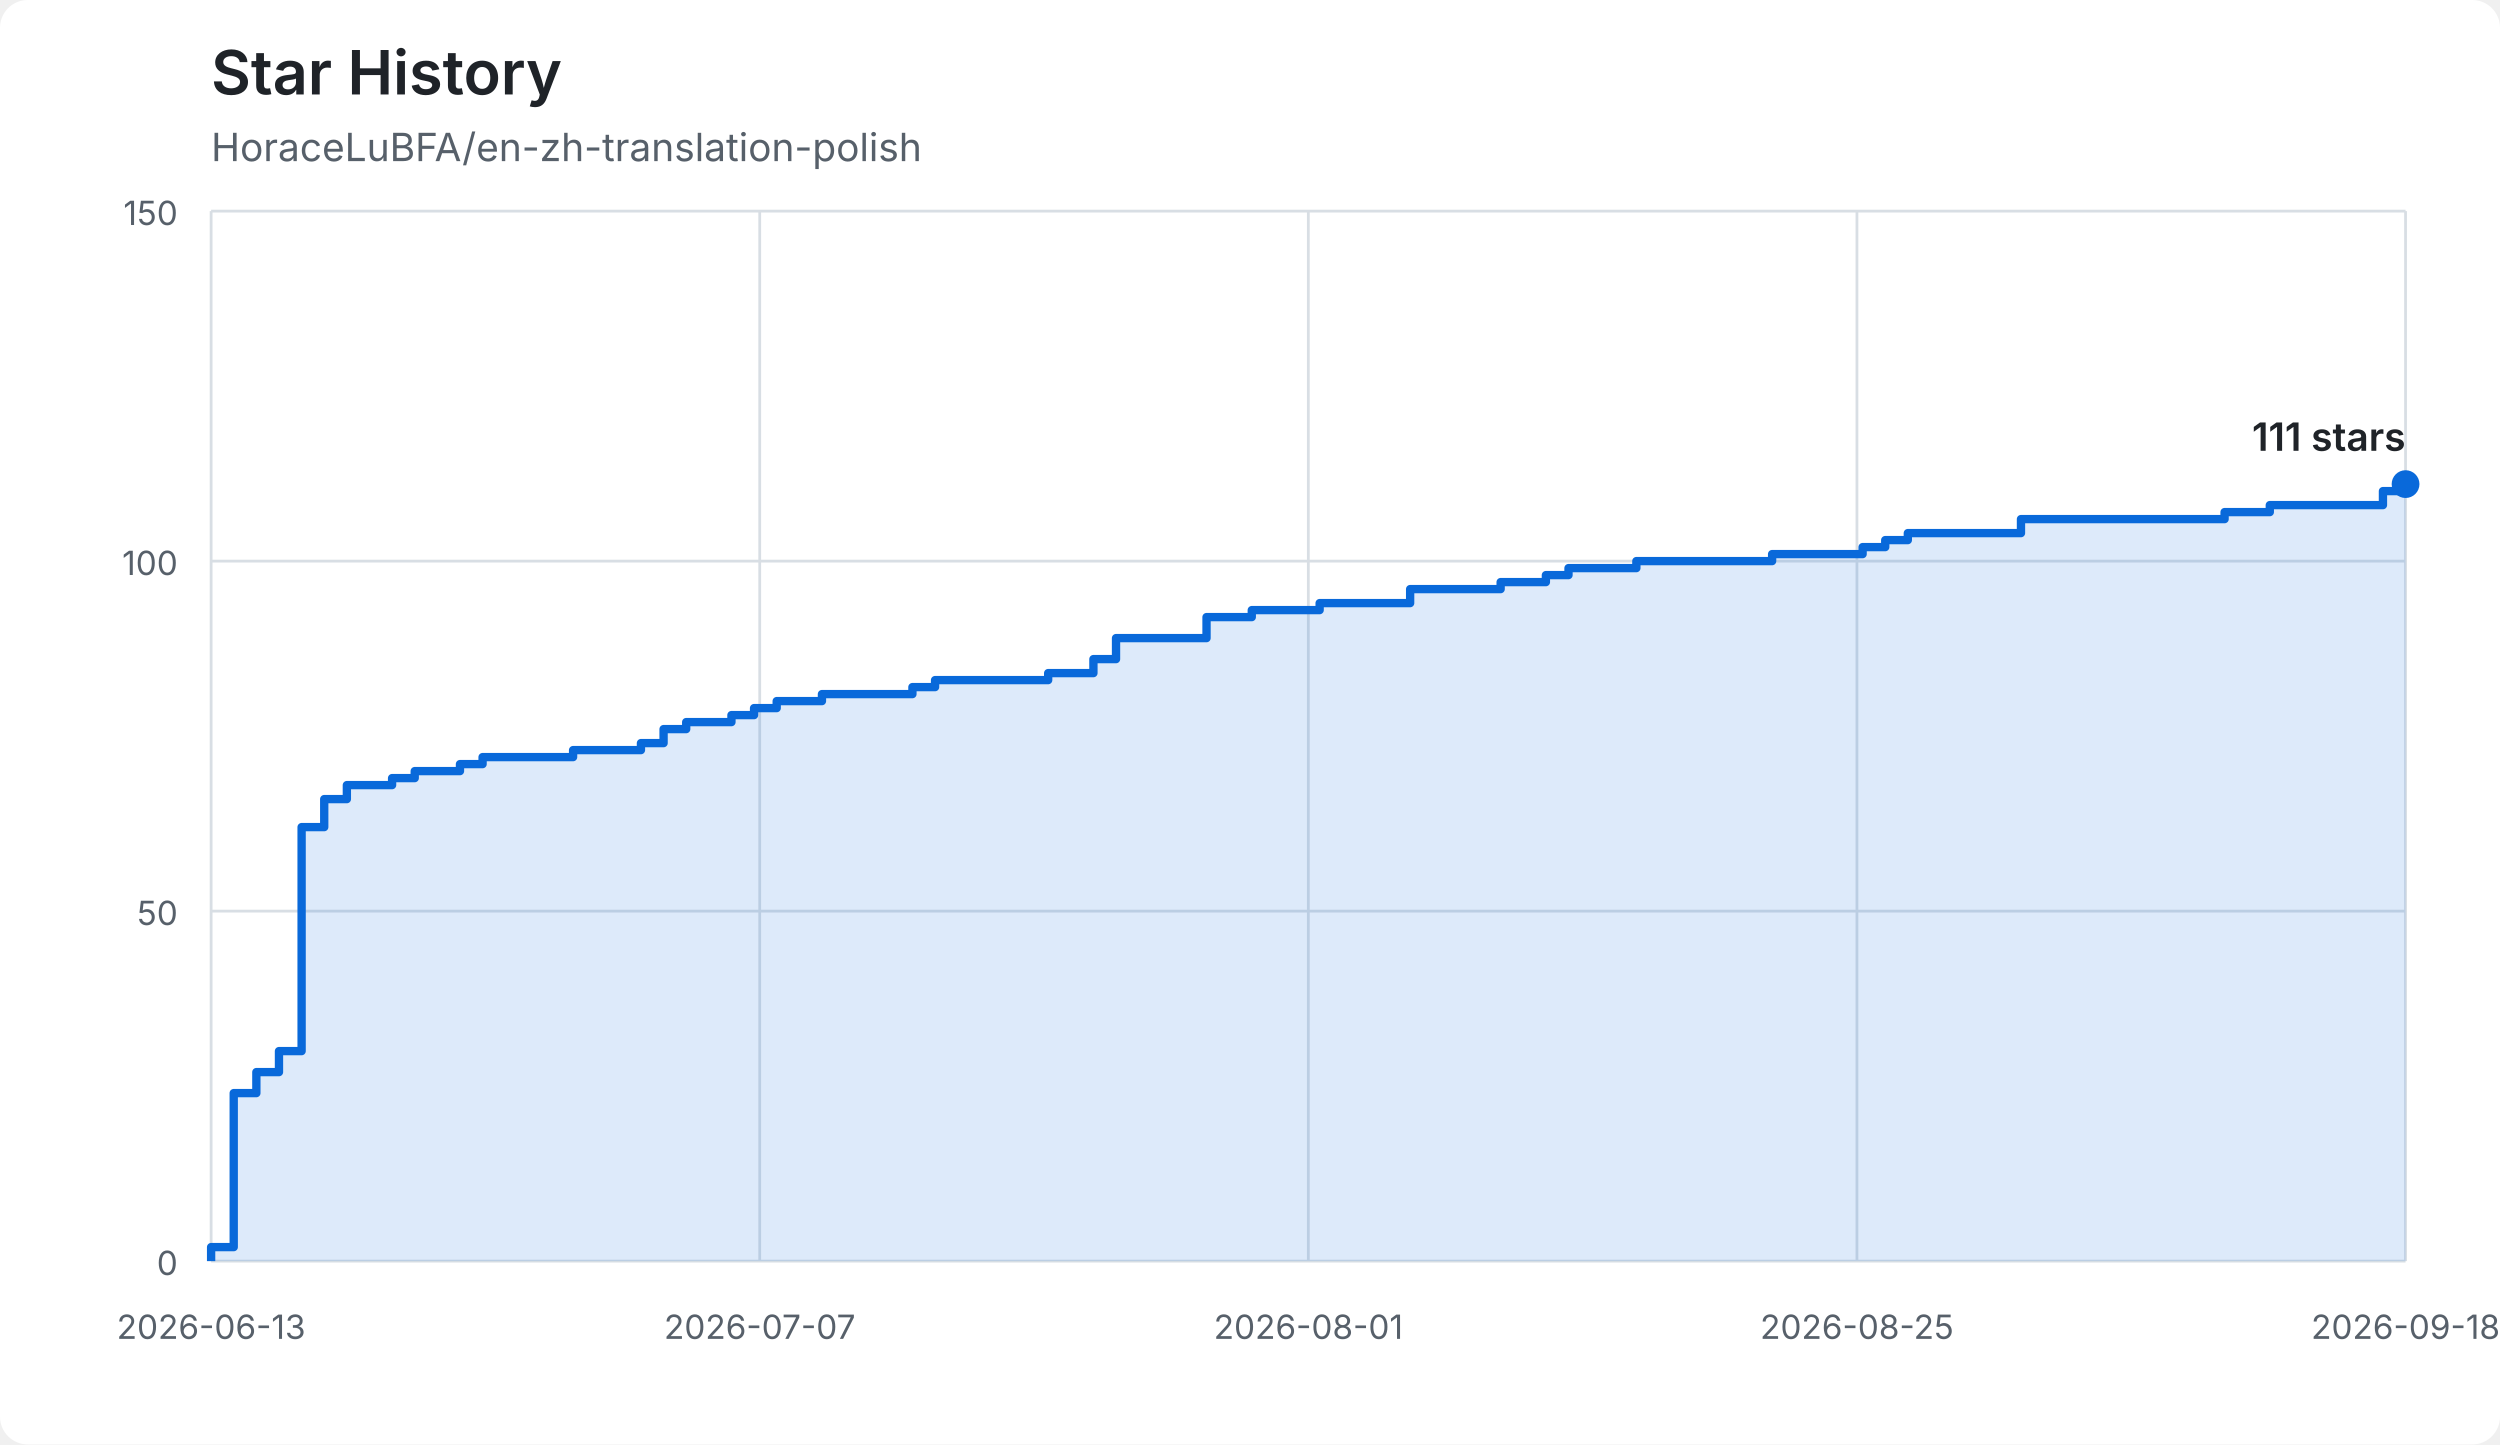
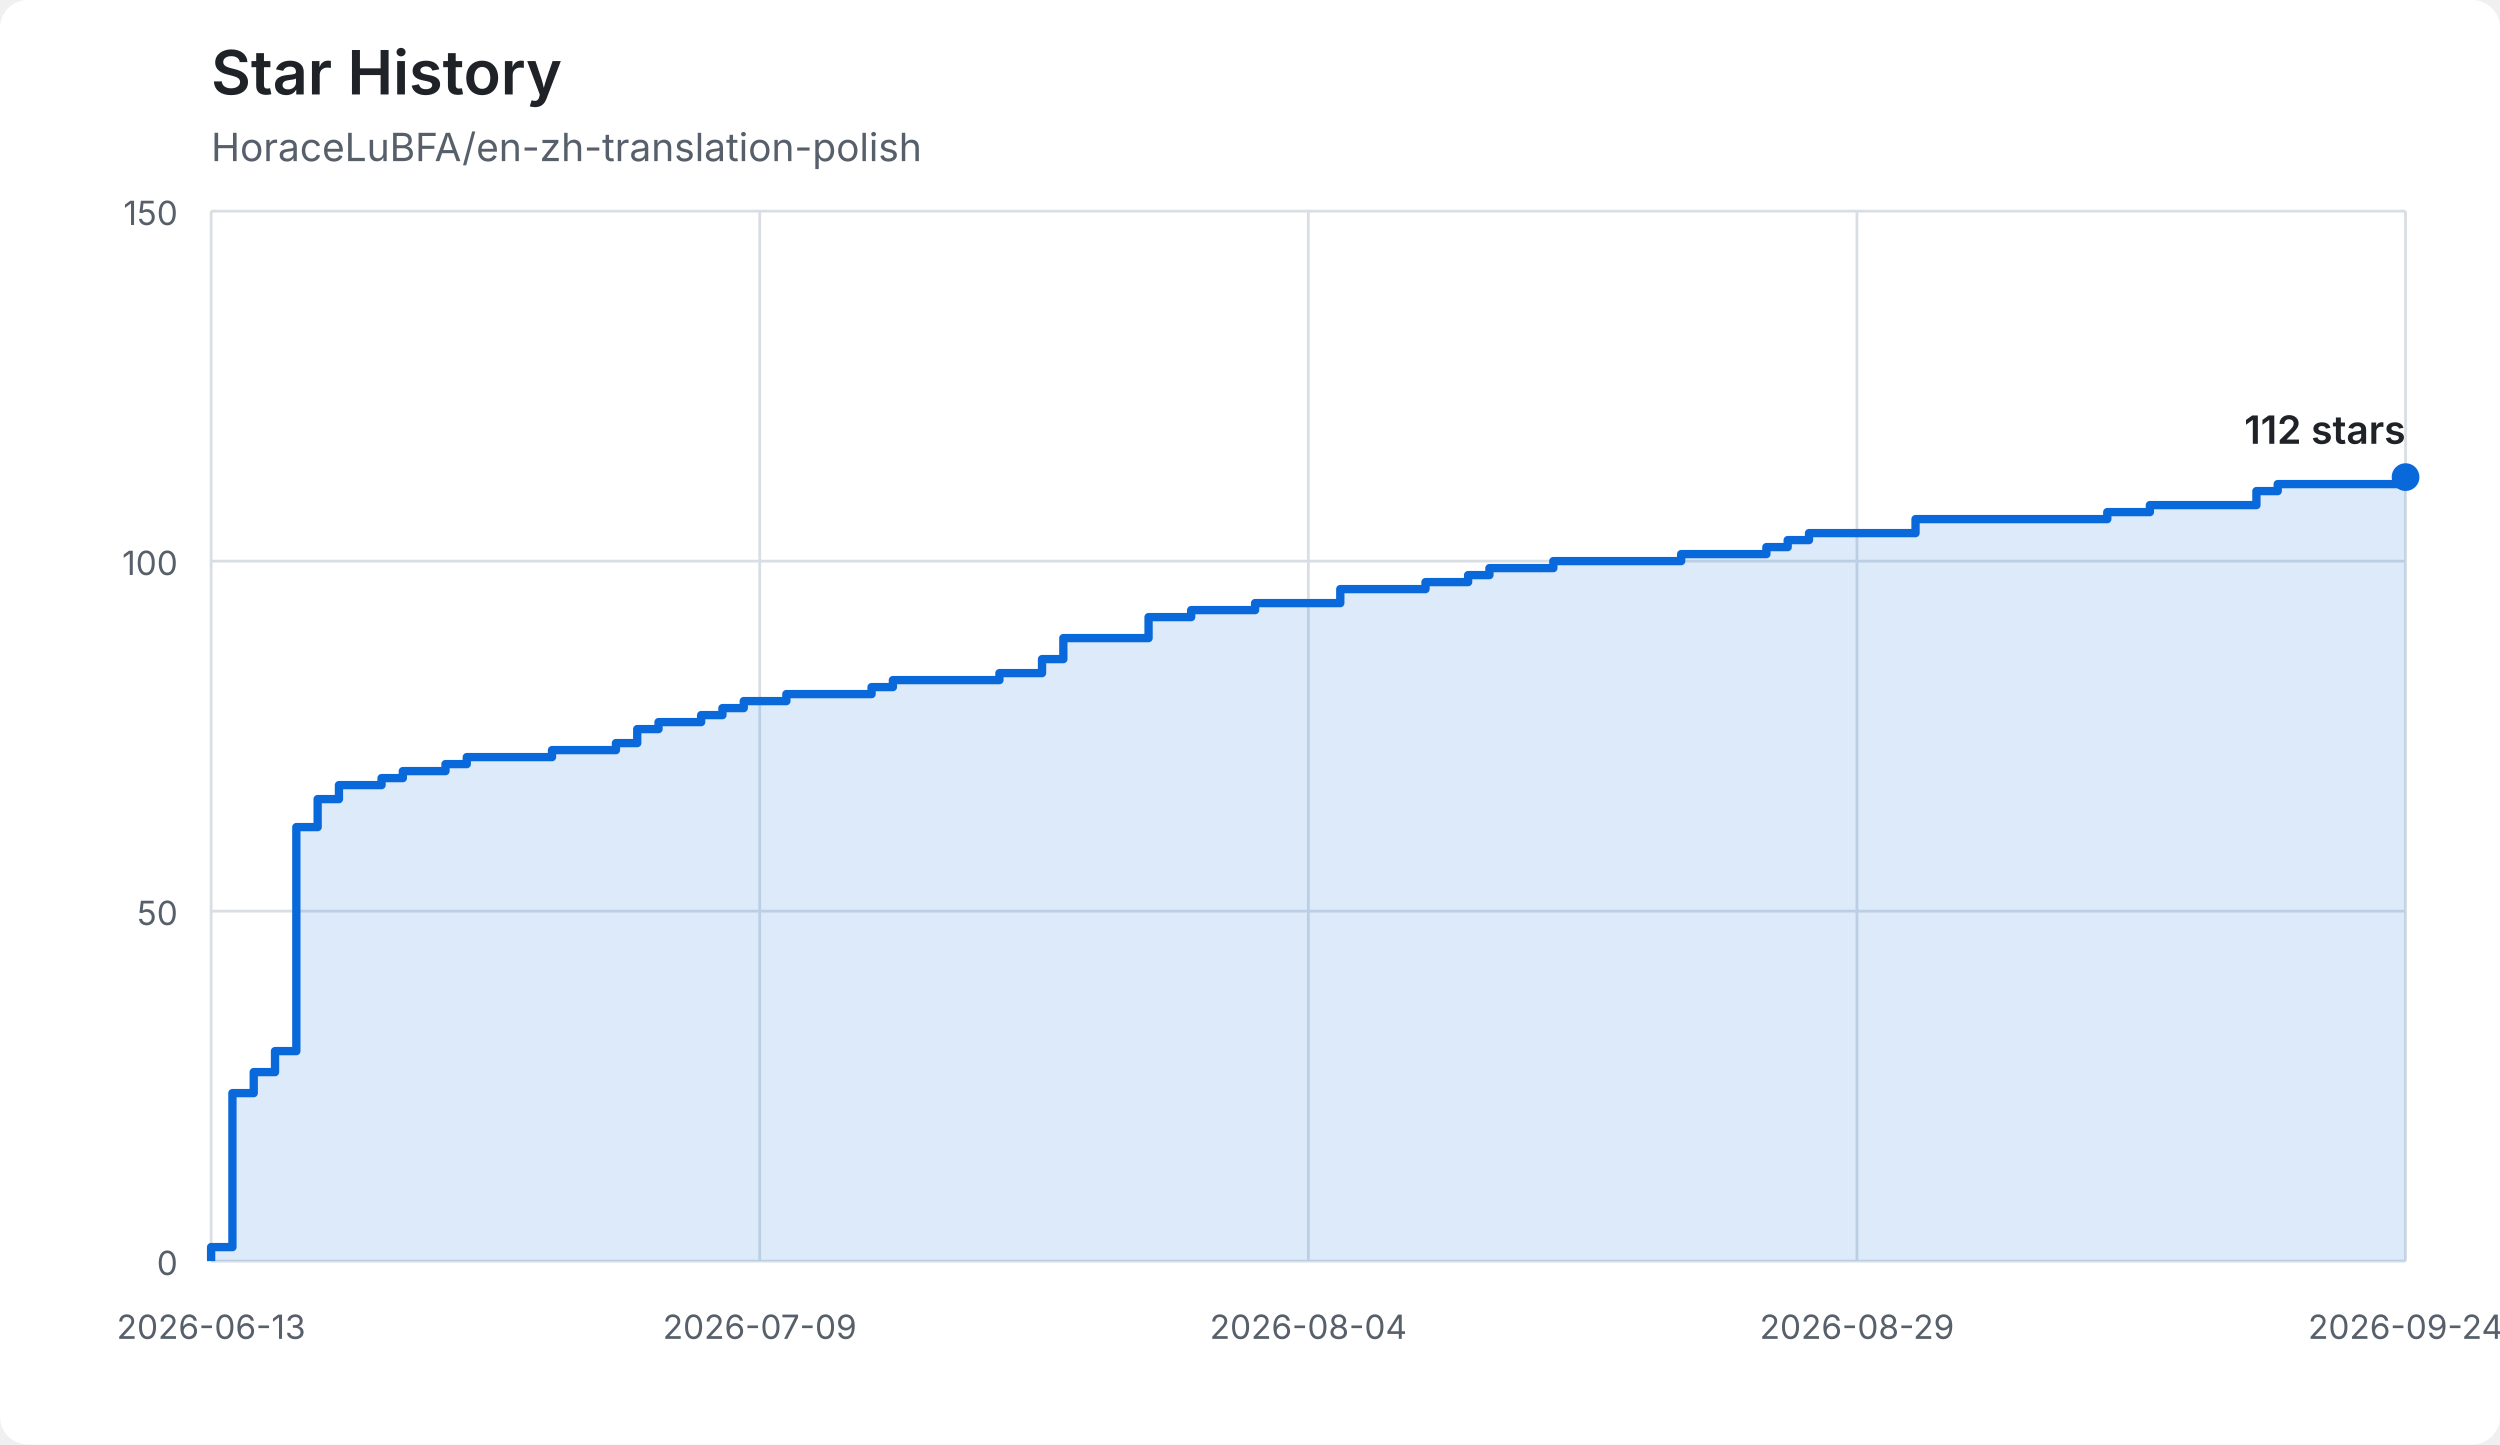
<svg xmlns="http://www.w3.org/2000/svg" width="900" height="520" viewBox="0 0 900 520" role="img" aria-labelledby="title description">
  <style>
    :root { color-scheme: light dark; }
    .background { fill: #ffffff; }
    .grid { stroke: #d8dee4; stroke-width: 1; }
    .axis-label { fill: #57606a; font: 12px -apple-system, BlinkMacSystemFont, "Segoe UI", sans-serif; }
    .title { fill: #1f2328; font: 600 22px -apple-system, BlinkMacSystemFont, "Segoe UI", sans-serif; }
    .subtitle { fill: #57606a; font: 14px -apple-system, BlinkMacSystemFont, "Segoe UI", sans-serif; }
    .area { fill: #0969da; opacity: 0.14; }
    .line { fill: none; stroke: #0969da; stroke-width: 3; stroke-linejoin: round; }
    .endpoint { fill: #0969da; }
    .count { fill: #1f2328; font: 600 14px -apple-system, BlinkMacSystemFont, "Segoe UI", sans-serif; }
    @media (prefers-color-scheme: dark) {
      .background { fill: #0d1117; }
      .grid { stroke: #30363d; }
      .axis-label, .subtitle { fill: #8b949e; }
      .title, .count { fill: #f0f6fc; }
      .area { fill: #58a6ff; opacity: 0.18; }
      .line { stroke: #58a6ff; }
      .endpoint { fill: #58a6ff; }
    }
  </style>
  <rect class="background" width="900" height="520" rx="10" />
  <text class="title" x="76" y="34">Star History</text>
  <text class="subtitle" x="76" y="58">HoraceLuBFA/en-zh-translation-polish</text>
  <line class="grid" x1="76" y1="454.00" x2="866" y2="454.00" />
  <text class="axis-label" x="64" y="459" text-anchor="end">0</text>
  <line class="grid" x1="76" y1="328.00" x2="866" y2="328.00" />
  <text class="axis-label" x="64" y="333" text-anchor="end">50</text>
  <line class="grid" x1="76" y1="202.00" x2="866" y2="202.00" />
  <text class="axis-label" x="64" y="207" text-anchor="end">100</text>
  <line class="grid" x1="76" y1="76.00" x2="866" y2="76.00" />
  <text class="axis-label" x="64" y="81" text-anchor="end">150</text>
  <line class="grid" x1="76.00" y1="76" x2="76.00" y2="454" />
  <text class="axis-label" x="76.00" y="482" text-anchor="middle">2026-06-13</text>
  <line class="grid" x1="273.50" y1="76" x2="273.50" y2="454" />
-   <text class="axis-label" x="273.50" y="482" text-anchor="middle">2026-07-07</text>
+   <text class="axis-label" x="273.50" y="482" text-anchor="middle">2026-07-09</text>
  <line class="grid" x1="471.00" y1="76" x2="471.00" y2="454" />
-   <text class="axis-label" x="471.00" y="482" text-anchor="middle">2026-08-01</text>
+   <text class="axis-label" x="471.00" y="482" text-anchor="middle">2026-08-04</text>
  <line class="grid" x1="668.50" y1="76" x2="668.50" y2="454" />
-   <text class="axis-label" x="668.50" y="482" text-anchor="middle">2026-08-25</text>
+   <text class="axis-label" x="668.50" y="482" text-anchor="middle">2026-08-29</text>
  <line class="grid" x1="866.00" y1="76" x2="866.00" y2="454" />
-   <text class="axis-label" x="866.00" y="482" text-anchor="middle">2026-09-18</text>
-   <path class="area" d="M 76.00 454.00 L 76.00 454.00 L 76.00 448.96 L 84.14 448.96 L 84.14 393.52 L 92.29 393.52 L 92.29 385.96 L 100.43 385.96 L 100.43 378.40 L 108.58 378.40 L 108.58 297.76 L 116.72 297.76 L 116.72 287.68 L 124.87 287.68 L 124.87 282.64 L 141.15 282.64 L 141.15 280.12 L 149.30 280.12 L 149.30 277.60 L 165.59 277.60 L 165.59 275.08 L 173.73 275.08 L 173.73 272.56 L 206.31 272.56 L 206.31 270.04 L 230.74 270.04 L 230.74 267.52 L 238.89 267.52 L 238.89 262.48 L 247.03 262.48 L 247.03 259.96 L 263.32 259.96 L 263.32 257.44 L 271.46 257.44 L 271.46 254.92 L 279.61 254.92 L 279.61 252.40 L 295.90 252.40 L 295.90 249.88 L 328.47 249.88 L 328.47 247.36 L 336.62 247.36 L 336.62 244.84 L 377.34 244.84 L 377.34 242.32 L 393.63 242.32 L 393.63 237.28 L 401.77 237.28 L 401.77 229.72 L 434.35 229.72 L 434.35 222.16 L 450.64 222.16 L 450.64 219.64 L 475.07 219.64 L 475.07 217.12 L 507.65 217.12 L 507.65 212.08 L 540.23 212.08 L 540.23 209.56 L 556.52 209.56 L 556.52 207.04 L 564.66 207.04 L 564.66 204.52 L 589.09 204.52 L 589.09 202.00 L 637.96 202.00 L 637.96 199.48 L 670.54 199.48 L 670.54 196.96 L 678.68 196.96 L 678.68 194.44 L 686.82 194.44 L 686.82 191.92 L 727.55 191.92 L 727.55 186.88 L 800.85 186.88 L 800.85 184.36 L 817.13 184.36 L 817.13 181.84 L 857.86 181.84 L 857.86 176.80 L 866.00 176.80 L 866.00 174.28 L 866.00 174.28 L 866.00 454.00 L 76.00 454.00 Z" />
-   <path class="line" d="M 76.00 454.00 L 76.00 454.00 L 76.00 448.96 L 84.14 448.96 L 84.14 393.52 L 92.29 393.52 L 92.29 385.96 L 100.43 385.96 L 100.43 378.40 L 108.58 378.40 L 108.58 297.76 L 116.72 297.76 L 116.72 287.68 L 124.87 287.68 L 124.87 282.64 L 141.15 282.64 L 141.15 280.12 L 149.30 280.12 L 149.30 277.60 L 165.59 277.60 L 165.59 275.08 L 173.73 275.08 L 173.73 272.56 L 206.31 272.56 L 206.31 270.04 L 230.74 270.04 L 230.74 267.52 L 238.89 267.52 L 238.89 262.48 L 247.03 262.48 L 247.03 259.96 L 263.32 259.96 L 263.32 257.44 L 271.46 257.44 L 271.46 254.92 L 279.61 254.92 L 279.61 252.40 L 295.90 252.40 L 295.90 249.88 L 328.47 249.88 L 328.47 247.36 L 336.62 247.36 L 336.62 244.84 L 377.34 244.84 L 377.34 242.32 L 393.63 242.32 L 393.63 237.28 L 401.77 237.28 L 401.77 229.72 L 434.35 229.72 L 434.35 222.16 L 450.64 222.16 L 450.64 219.64 L 475.07 219.64 L 475.07 217.12 L 507.65 217.12 L 507.65 212.08 L 540.23 212.08 L 540.23 209.56 L 556.52 209.56 L 556.52 207.04 L 564.66 207.04 L 564.66 204.52 L 589.09 204.52 L 589.09 202.00 L 637.96 202.00 L 637.96 199.48 L 670.54 199.48 L 670.54 196.96 L 678.68 196.96 L 678.68 194.44 L 686.82 194.44 L 686.82 191.92 L 727.55 191.92 L 727.55 186.88 L 800.85 186.88 L 800.85 184.36 L 817.13 184.36 L 817.13 181.84 L 857.86 181.84 L 857.86 176.80 L 866.00 176.80 L 866.00 174.28 L 866.00 174.28" />
-   <circle class="endpoint" cx="866.00" cy="174.28" r="5" />
-   <text class="count" x="866.00" y="162.28" text-anchor="end">111 stars</text>
+   <text class="axis-label" x="866.00" y="482" text-anchor="middle">2026-09-24</text>
+   <path class="area" d="M 76.00 454.00 L 76.00 454.00 L 76.00 448.96 L 83.67 448.96 L 83.67 393.52 L 91.34 393.52 L 91.34 385.96 L 99.01 385.96 L 99.01 378.40 L 106.68 378.40 L 106.68 297.76 L 114.35 297.76 L 114.35 287.68 L 122.02 287.68 L 122.02 282.64 L 137.36 282.64 L 137.36 280.12 L 145.03 280.12 L 145.03 277.60 L 160.37 277.60 L 160.37 275.08 L 168.04 275.08 L 168.04 272.56 L 198.72 272.56 L 198.72 270.04 L 221.73 270.04 L 221.73 267.52 L 229.40 267.52 L 229.40 262.48 L 237.07 262.48 L 237.07 259.96 L 252.41 259.96 L 252.41 257.44 L 260.08 257.44 L 260.08 254.92 L 267.75 254.92 L 267.75 252.40 L 283.09 252.40 L 283.09 249.88 L 313.77 249.88 L 313.77 247.36 L 321.44 247.36 L 321.44 244.84 L 359.79 244.84 L 359.79 242.32 L 375.13 242.32 L 375.13 237.28 L 382.80 237.28 L 382.80 229.72 L 413.48 229.72 L 413.48 222.16 L 428.82 222.16 L 428.82 219.64 L 451.83 219.64 L 451.83 217.12 L 482.50 217.12 L 482.50 212.08 L 513.18 212.08 L 513.18 209.56 L 528.52 209.56 L 528.52 207.04 L 536.19 207.04 L 536.19 204.52 L 559.20 204.52 L 559.20 202.00 L 605.22 202.00 L 605.22 199.48 L 635.90 199.48 L 635.90 196.96 L 643.57 196.96 L 643.57 194.44 L 651.24 194.44 L 651.24 191.92 L 689.59 191.92 L 689.59 186.88 L 758.62 186.88 L 758.62 184.36 L 773.96 184.36 L 773.96 181.84 L 812.31 181.84 L 812.31 176.80 L 819.98 176.80 L 819.98 174.28 L 866.00 174.28 L 866.00 171.76 L 866.00 171.76 L 866.00 454.00 L 76.00 454.00 Z" />
+   <path class="line" d="M 76.00 454.00 L 76.00 454.00 L 76.00 448.96 L 83.67 448.96 L 83.67 393.52 L 91.34 393.52 L 91.34 385.96 L 99.01 385.96 L 99.01 378.40 L 106.68 378.40 L 106.68 297.76 L 114.35 297.76 L 114.35 287.68 L 122.02 287.68 L 122.02 282.64 L 137.36 282.64 L 137.36 280.12 L 145.03 280.12 L 145.03 277.60 L 160.37 277.60 L 160.37 275.08 L 168.04 275.08 L 168.04 272.56 L 198.72 272.56 L 198.72 270.04 L 221.73 270.04 L 221.73 267.52 L 229.40 267.52 L 229.40 262.48 L 237.07 262.48 L 237.07 259.96 L 252.41 259.96 L 252.41 257.44 L 260.08 257.44 L 260.08 254.92 L 267.75 254.92 L 267.75 252.40 L 283.09 252.40 L 283.09 249.88 L 313.77 249.88 L 313.77 247.36 L 321.44 247.36 L 321.44 244.84 L 359.79 244.84 L 359.79 242.32 L 375.13 242.32 L 375.13 237.28 L 382.80 237.28 L 382.80 229.72 L 413.48 229.72 L 413.48 222.16 L 428.82 222.16 L 428.82 219.64 L 451.83 219.64 L 451.83 217.12 L 482.50 217.12 L 482.50 212.08 L 513.18 212.08 L 513.18 209.56 L 528.52 209.56 L 528.52 207.04 L 536.19 207.04 L 536.19 204.52 L 559.20 204.52 L 559.20 202.00 L 605.22 202.00 L 605.22 199.48 L 635.90 199.48 L 635.90 196.96 L 643.57 196.96 L 643.57 194.44 L 651.24 194.44 L 651.24 191.92 L 689.59 191.92 L 689.59 186.88 L 758.62 186.88 L 758.62 184.36 L 773.96 184.36 L 773.96 181.84 L 812.31 181.84 L 812.31 176.80 L 819.98 176.80 L 819.98 174.28 L 866.00 174.28 L 866.00 171.76 L 866.00 171.76" />
+   <circle class="endpoint" cx="866.00" cy="171.76" r="5" />
+   <text class="count" x="866.00" y="159.76" text-anchor="end">112 stars</text>
</svg>
